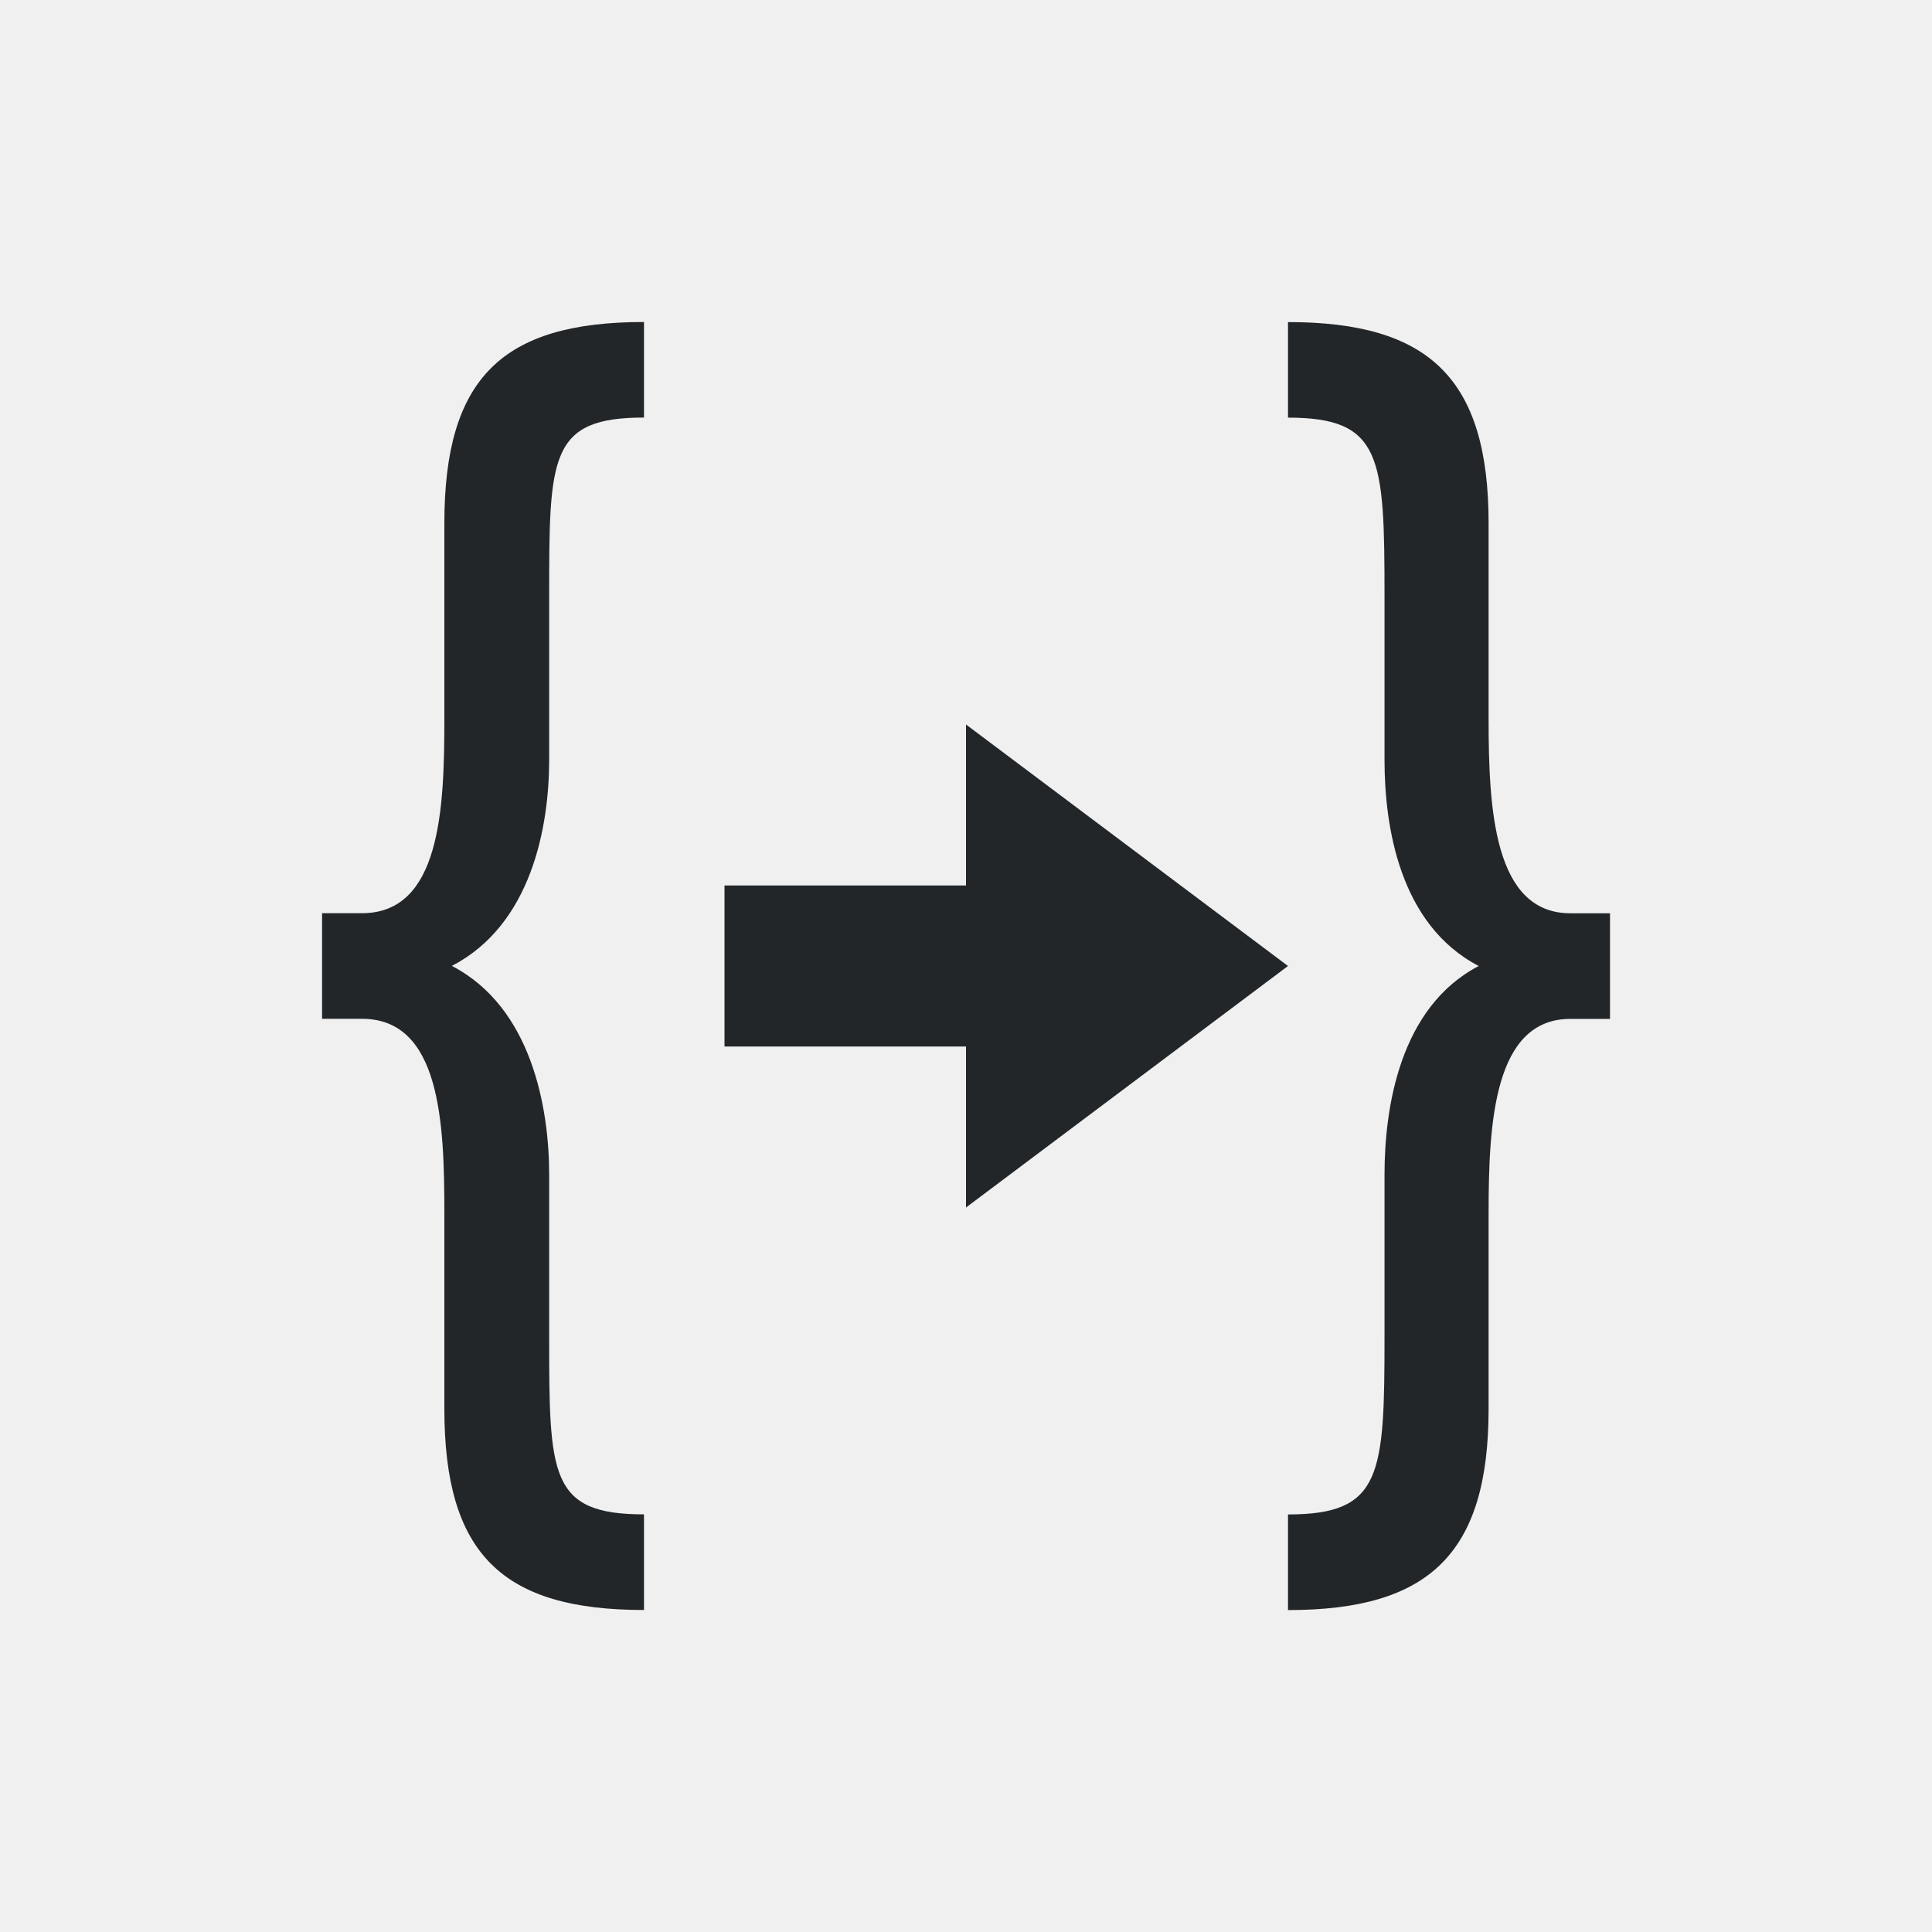
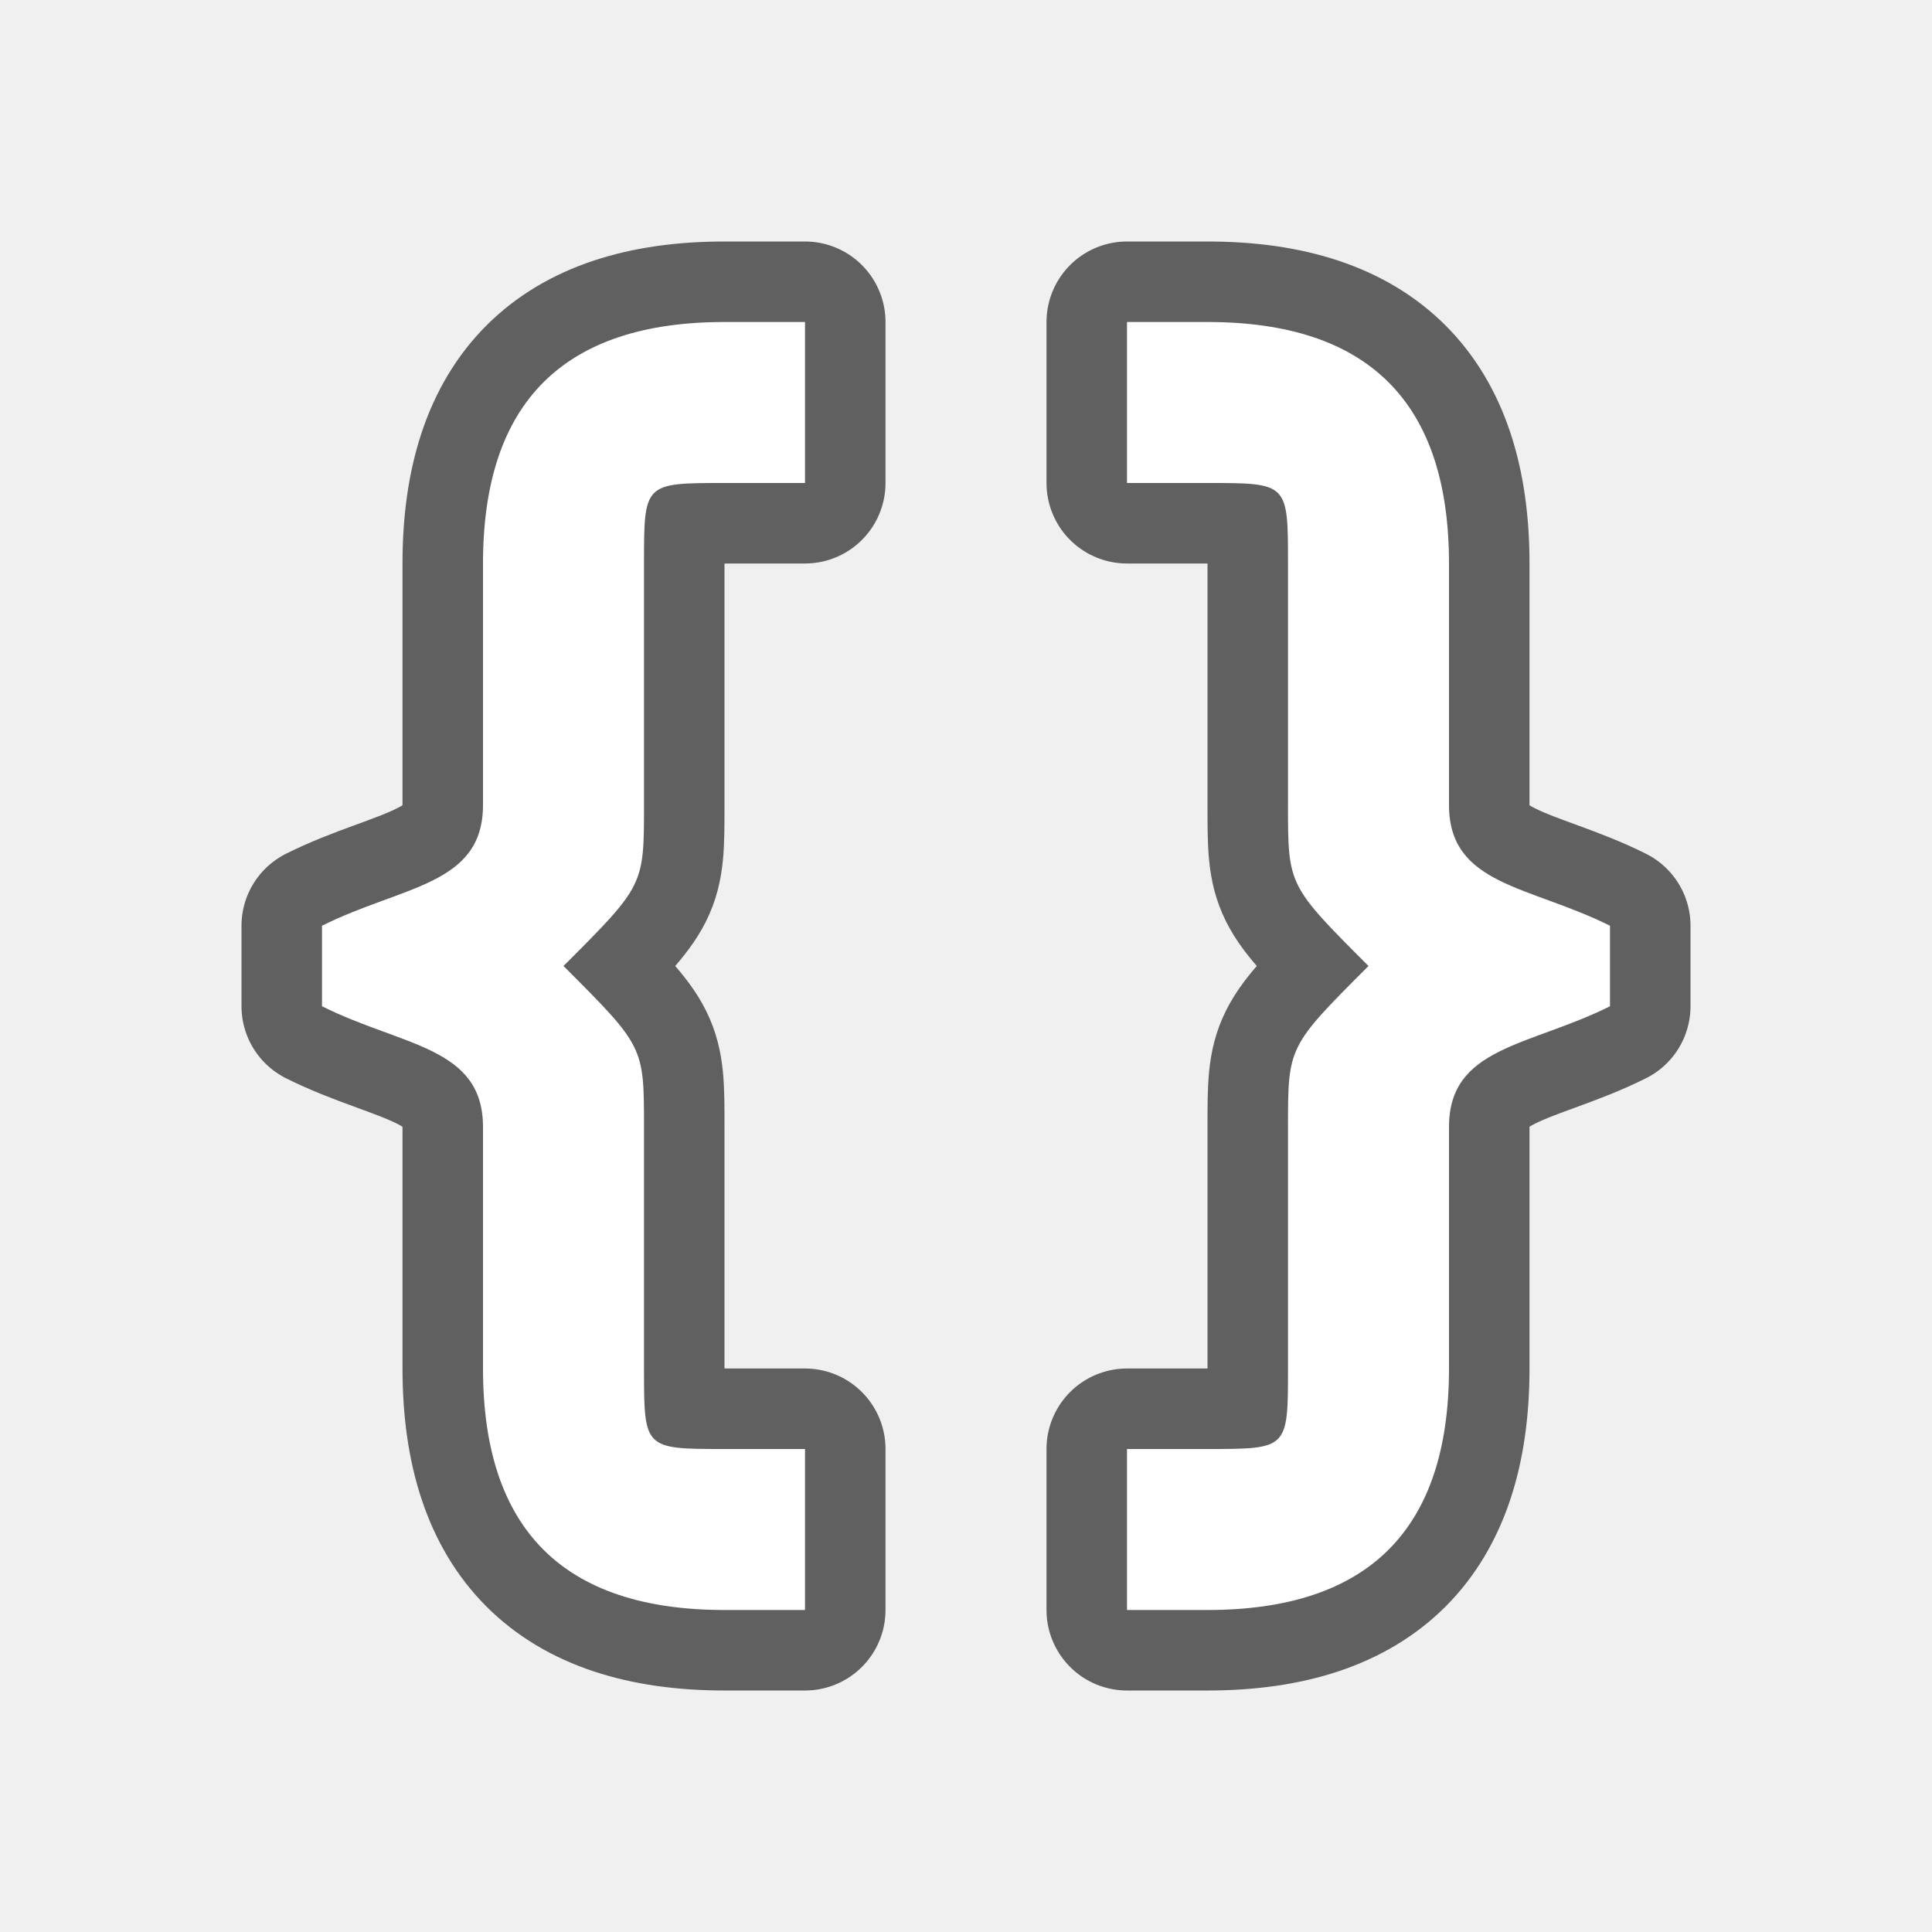
- <svg xmlns="http://www.w3.org/2000/svg" viewBox="0 0 24 24">
-   <path d="m8 4c-1.763 0-2.48.697-2.48 2.5v2.438c0 1.114-.05 2.406-1.023 2.406h-.496v1.312h.496c.974 0 1.023 1.292 1.023 2.406v2.438c0 1.803.717 2.5 2.48 2.5v-1.188c-1.175 0-1.178-.486-1.178-2.219v-2c0-.831-.218-2.081-1.209-2.594.991-.513 1.209-1.732 1.209-2.562v-2.031c0-1.733.002-2.219 1.178-2.219zm8 0v1.188c1.166 0 1.199.486 1.199 2.219v2.031c0 .831.187 2.05 1.17 2.562-.983.513-1.17 1.763-1.17 2.594v2c0 1.733-.033 2.219-1.199 2.219v1.188c1.75 0 2.492-.697 2.492-2.5v-2.438c0-1.114.066-2.406 1.016-2.406h.492v-1.312h-.492c-.95 0-1.016-1.292-1.016-2.406v-2.438c0-1.803-.743-2.5-2.492-2.5zm-4 5v2h-3v2h3v2l4-3z" fill="#232629" />
+ <svg xmlns="http://www.w3.org/2000/svg" xmlns:xlink="http://www.w3.org/1999/xlink" viewBox="0 0 24 24" version="1.1" id="svg4">
+   <defs id="defs8">
+     <linearGradient id="c" gradientUnits="userSpaceOnUse" x1="-20.846" x2="-13.585" xlink:href="#b" y1="3.243" y2="11.795" />
+     <linearGradient id="b">
+       <stop offset="0" stop-color="#eeeeec" id="stop7" />
+       <stop offset="1" stop-color="#e0e0de" id="stop9" />
+     </linearGradient>
+     <linearGradient id="d" gradientUnits="userSpaceOnUse" x1="3.601" x2="10.862" xlink:href="#b" y1="3.243" y2="11.795" />
+   </defs>
+   <path id="path841" d="M 9,4 C 7,4 6,5 6,7 v 3 c 0,1 -1,1 -2,1.5 V 12 12.5 C 5,13 6,13 6,14 v 3 c 0,2 1,3 3,3 h 1 V 18 H 9 C 8,18 8,18 8,17 V 14 C 8,13 8,13 7,12 8,11 8,11 8,10 V 7 C 8,6 8,6 9,6 h 1 V 4 Z" style="opacity:0.6;fill:#000000;fill-opacity:1;stroke:#000000;stroke-width:2;stroke-linejoin:round;stroke-miterlimit:4;stroke-dasharray:none;stroke-opacity:1" />
+   <path style="opacity:1;fill:#ffffff;fill-opacity:1;stroke:none;stroke-width:2;stroke-linejoin:round;stroke-miterlimit:4;stroke-dasharray:none;stroke-opacity:1" d="M 9,4 C 7,4 6,5 6,7 v 3 c 0,1 -1,1 -2,1.5 V 12 12.5 C 5,13 6,13 6,14 v 3 c 0,2 1,3 3,3 h 1 V 18 H 9 C 8,18 8,18 8,17 V 14 C 8,13 8,13 7,12 8,11 8,11 8,10 V 7 C 8,6 8,6 9,6 h 1 V 4 Z" id="rect859" />
+   <path style="opacity:0.6;fill:#000000;fill-opacity:1;stroke:#000000;stroke-width:2;stroke-linejoin:round;stroke-miterlimit:4;stroke-dasharray:none;stroke-opacity:1" d="m 15,4 c 2,0 3,1 3,3 v 3 c 0,1 1,1 2,1.5 V 12 12.5 C 19,13 18,13 18,14 v 3 c 0,2 -1,3 -3,3 h -1 v -2 h 1 c 1,0 1,0 1,-1 v -3 c 0,-1 0,-1 1,-2 -1,-1 -1,-1 -1,-2 V 7 C 16,6 16,6 15,6 H 14 V 4 Z" id="path843" />
+   <path id="path845" d="m 15,4 c 2,0 3,1 3,3 v 3 c 0,1 1,1 2,1.5 V 12 12.5 C 19,13 18,13 18,14 v 3 c 0,2 -1,3 -3,3 h -1 v -2 h 1 c 1,0 1,0 1,-1 v -3 c 0,-1 0,-1 1,-2 -1,-1 -1,-1 -1,-2 V 7 C 16,6 16,6 15,6 H 14 V 4 Z" style="opacity:1;fill:#ffffff;fill-opacity:1;stroke:none;stroke-width:2;stroke-linejoin:round;stroke-miterlimit:4;stroke-dasharray:none;stroke-opacity:1" />
</svg>
